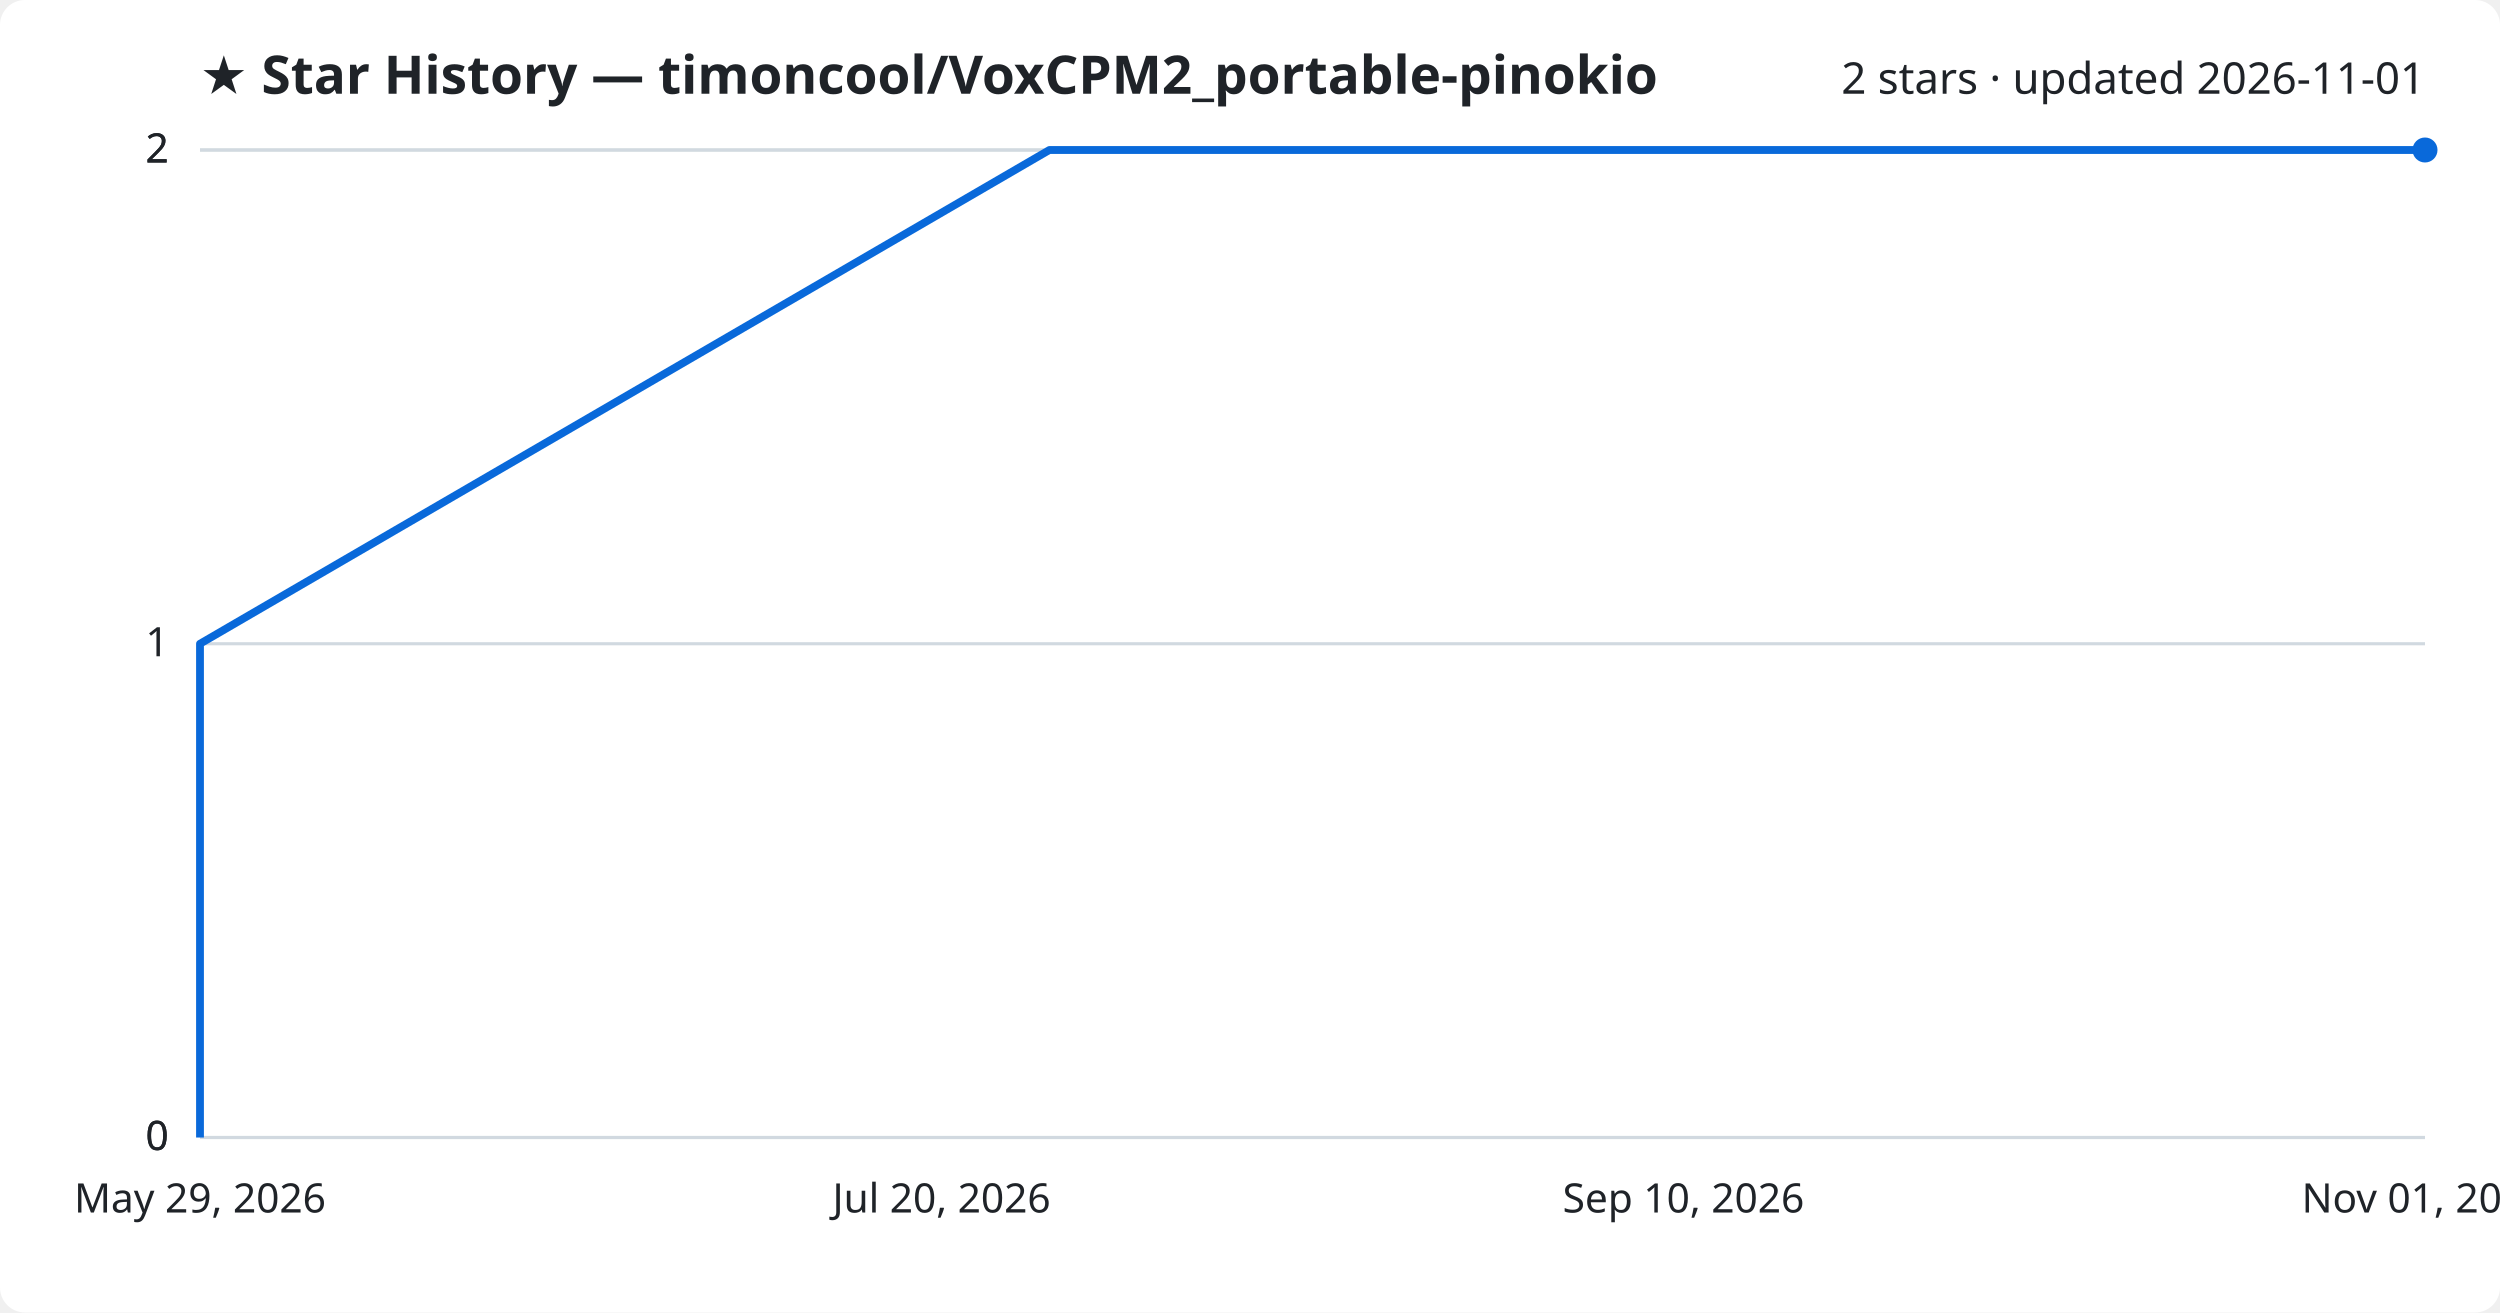
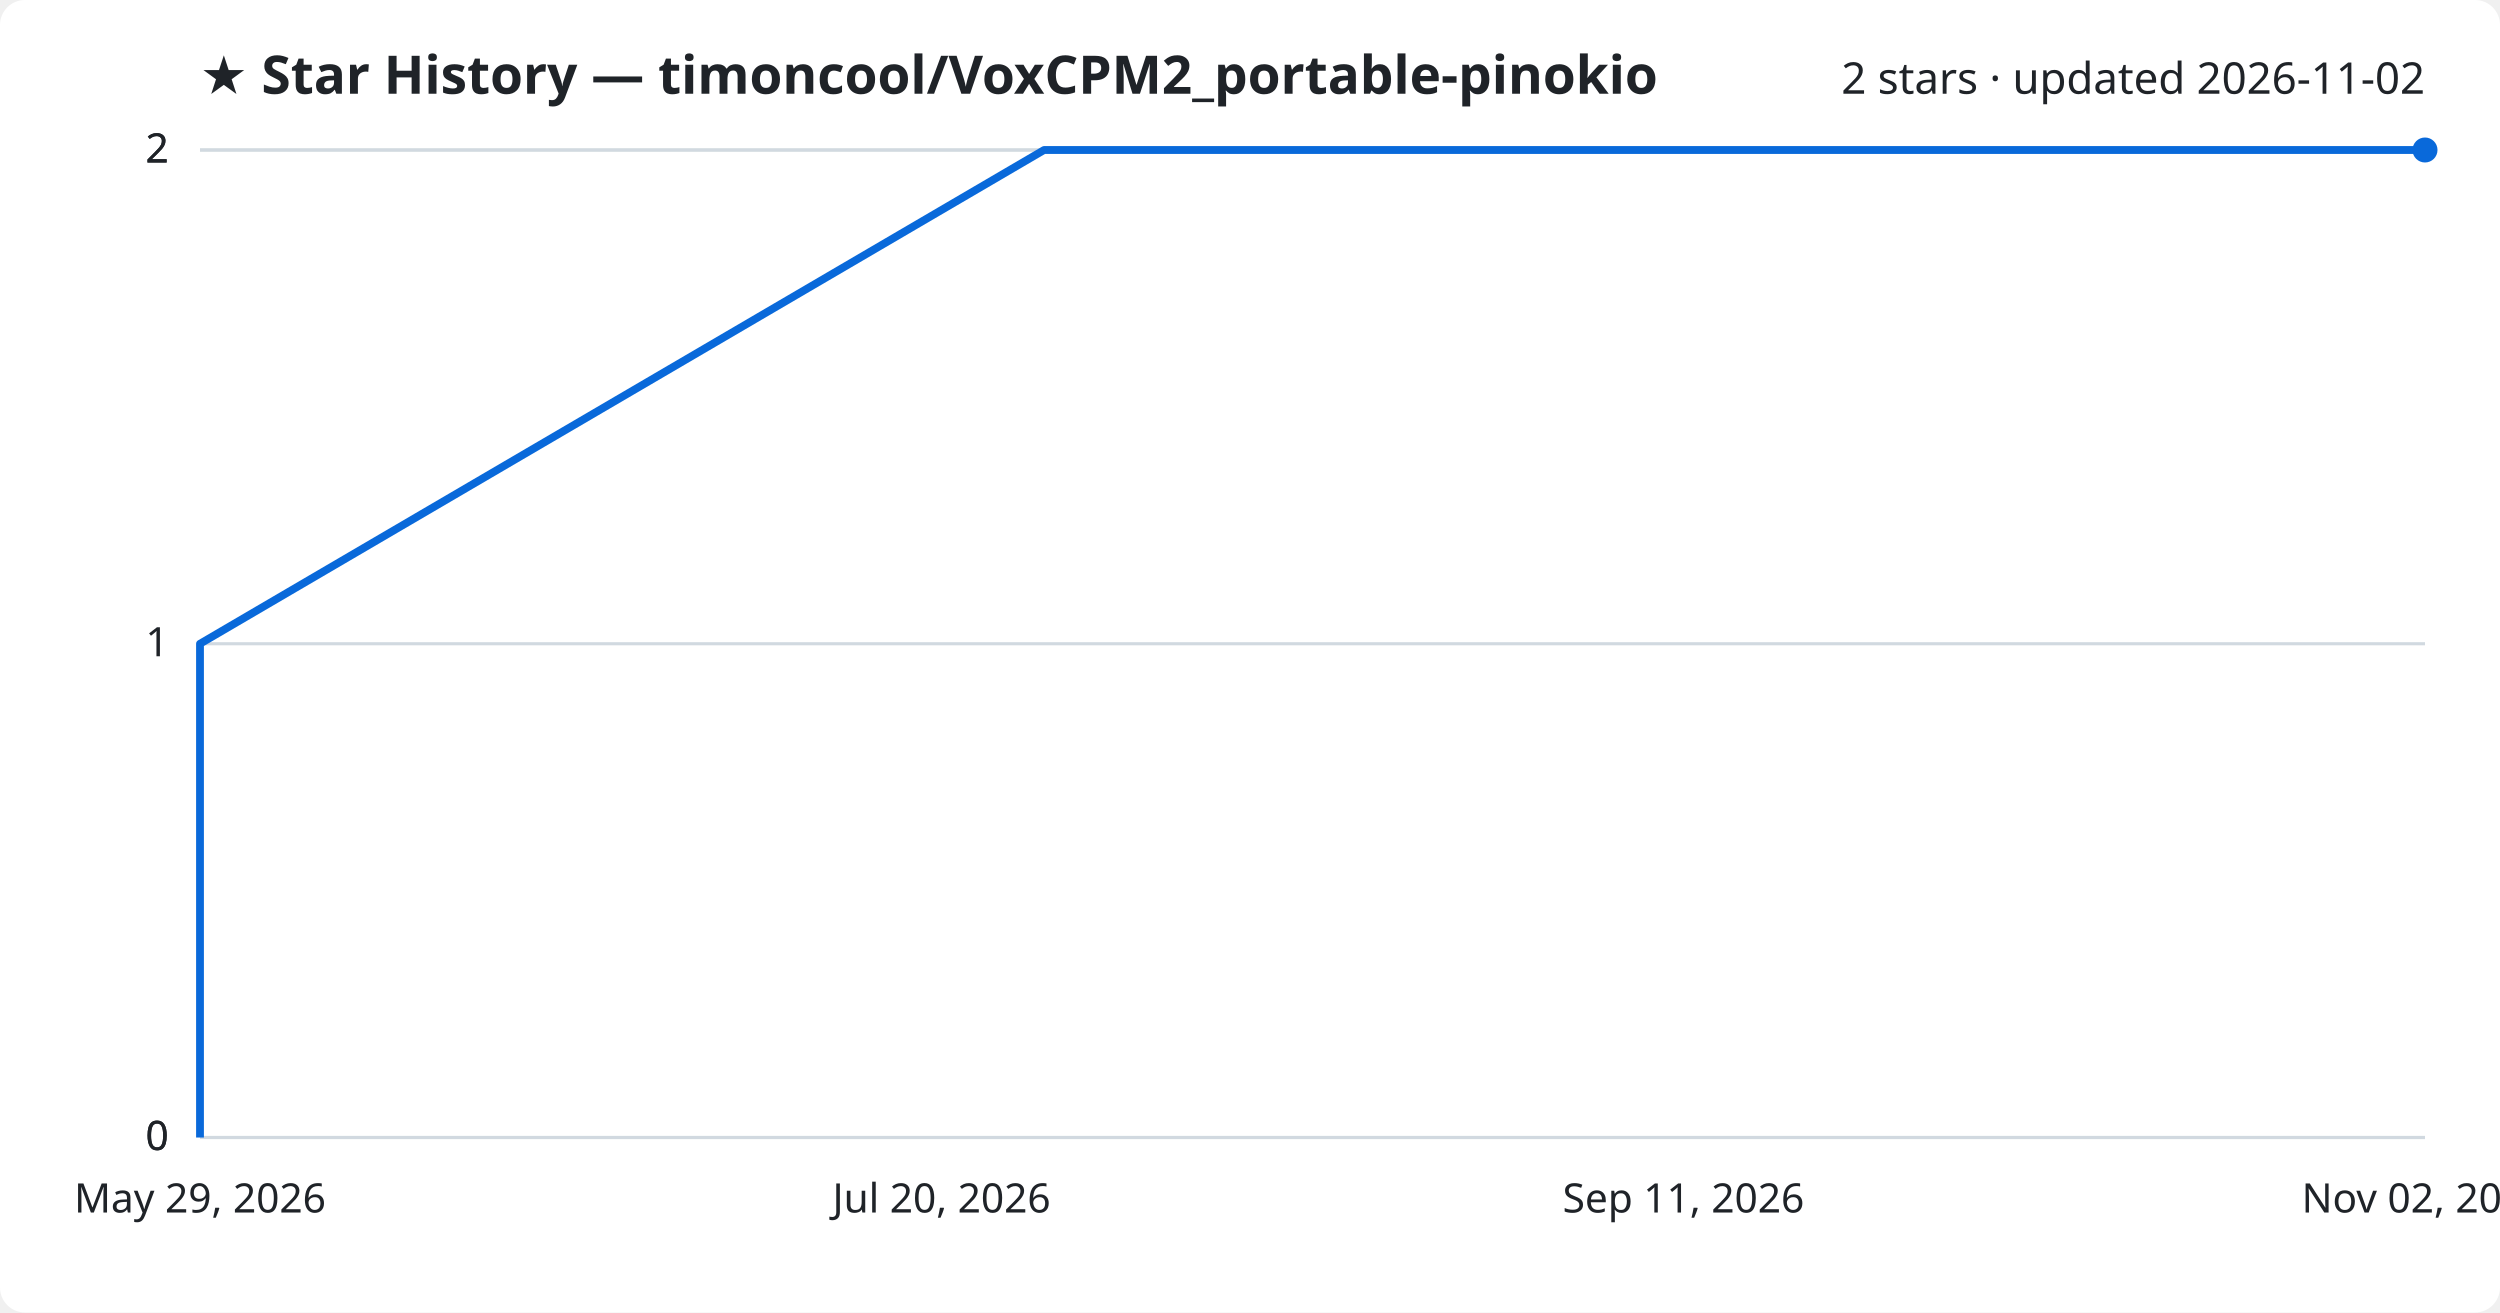
<svg xmlns="http://www.w3.org/2000/svg" viewBox="0 0 800 420" font-family="Segoe UI, sans-serif">
  <rect width="800" height="420" fill="#ffffff" rx="8" />
  <text x="64" y="30" fill="#1f2328" font-size="17" font-weight="700">★ Star History — timoncool/VoxCPM2_portable-pinokio</text>
-   <text x="776" y="30" fill="#1f2328" font-size="14" text-anchor="end">2 stars · updated 2026-11-01</text>
+   <text x="776" y="30" fill="#1f2328" font-size="14" text-anchor="end">2 stars · updated 2026-11-02</text>
  <line x1="64" y1="364.0" x2="776" y2="364.0" stroke="#d1d9e0" stroke-width="1" />
  <text x="54" y="368.0" fill="#1f2328" font-size="13" text-anchor="end">0</text>
  <line x1="64" y1="364.0" x2="776" y2="364.0" stroke="#d1d9e0" stroke-width="1" />
  <text x="54" y="368.0" fill="#1f2328" font-size="13" text-anchor="end">0</text>
  <line x1="64" y1="206.0" x2="776" y2="206.0" stroke="#d1d9e0" stroke-width="1" />
  <text x="54" y="210.0" fill="#1f2328" font-size="13" text-anchor="end">1</text>
  <line x1="64" y1="48.0" x2="776" y2="48.0" stroke="#d1d9e0" stroke-width="1" />
  <text x="54" y="52.0" fill="#1f2328" font-size="13" text-anchor="end">2</text>
  <line x1="64" y1="48.0" x2="776" y2="48.0" stroke="#d1d9e0" stroke-width="1" />
  <text x="54" y="52.0" fill="#1f2328" font-size="13" text-anchor="end">2</text>
-   <path d="M64.0,364.0 L64.0,206.0 L335.8,48.0 L776.0,48.0" fill="none" stroke="#0969da" stroke-width="2.5" stroke-linejoin="round" />
+   <path d="M64.0,364.0 L64.0,206.0 L334.1,48.0 L776.0,48.0" fill="none" stroke="#0969da" stroke-width="2.5" stroke-linejoin="round" />
  <circle cx="776.0" cy="48.0" r="4" fill="#0969da" />
  <text x="64.0" y="388" fill="#1f2328" font-size="13" text-anchor="middle">May 29, 2026</text>
  <text x="301.3" y="388" fill="#1f2328" font-size="13" text-anchor="middle">Jul 20, 2026</text>
-   <text x="538.7" y="388" fill="#1f2328" font-size="13" text-anchor="middle">Sep 10, 2026</text>
-   <text x="776.0" y="388" fill="#1f2328" font-size="13" text-anchor="middle">Nov 01, 2026</text>
+   <text x="538.7" y="388" fill="#1f2328" font-size="13" text-anchor="middle">Sep 11, 2026</text>
+   <text x="776.0" y="388" fill="#1f2328" font-size="13" text-anchor="middle">Nov 02, 2026</text>
</svg>
